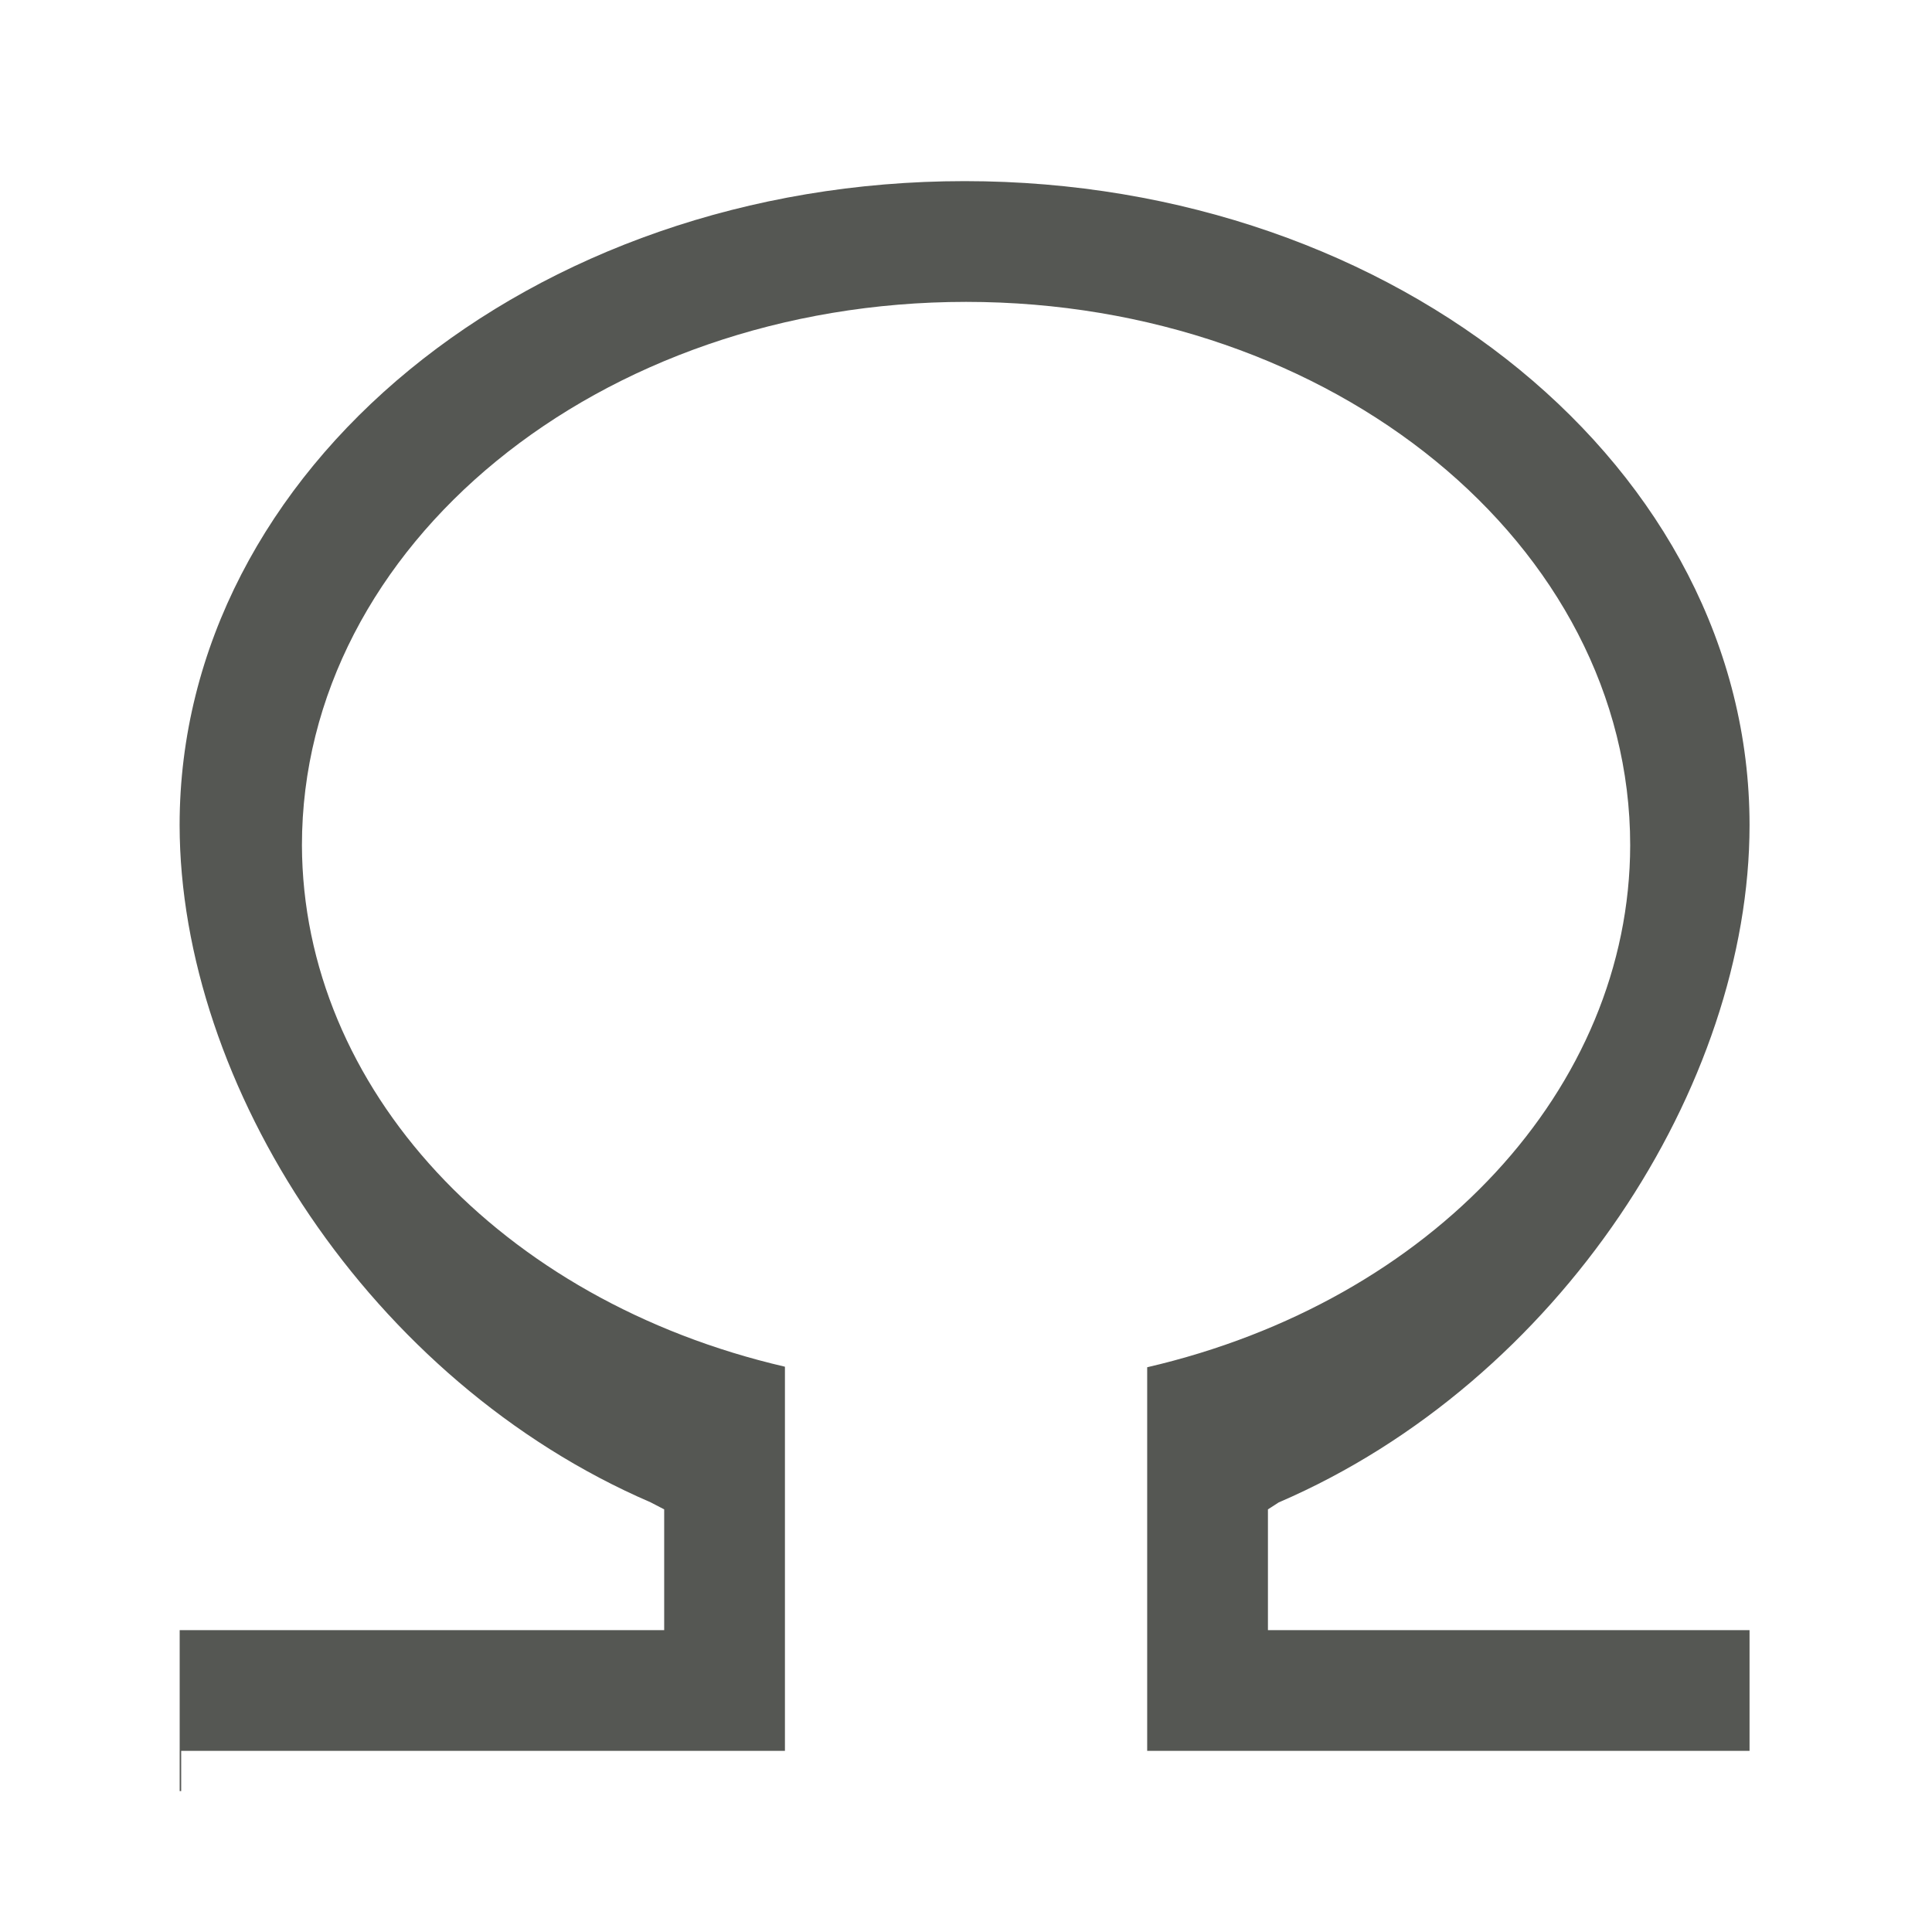
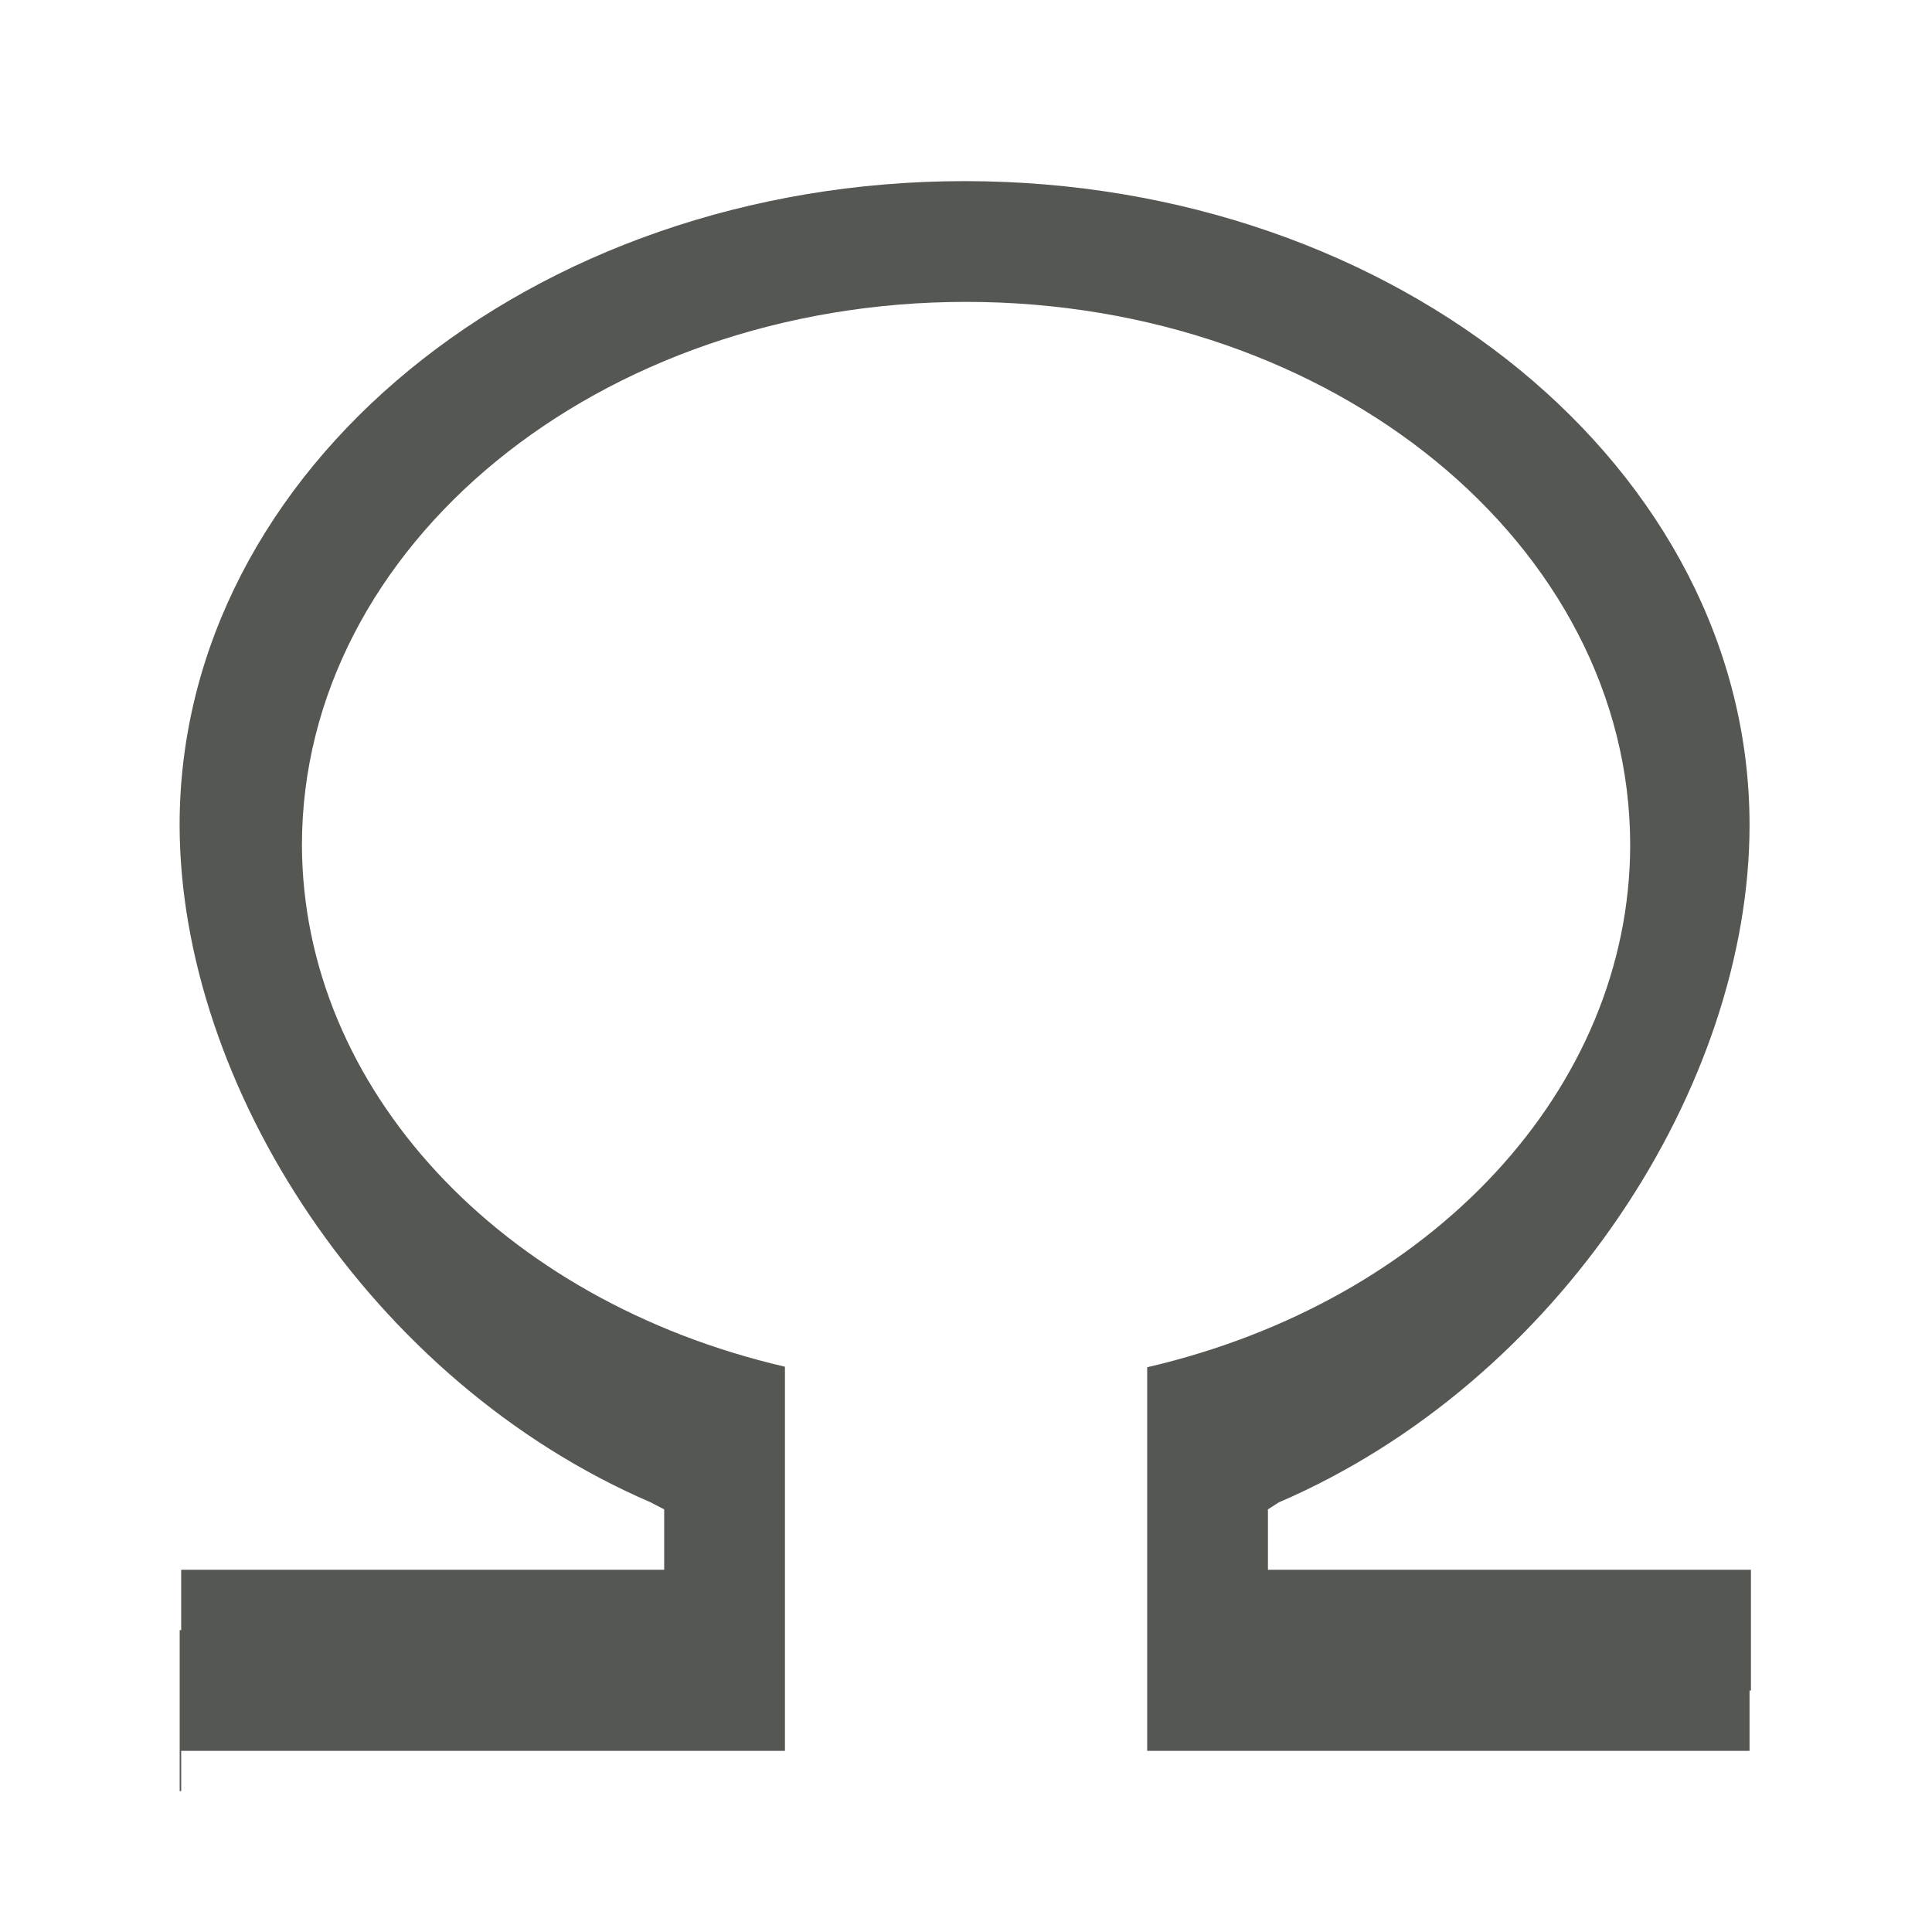
<svg xmlns="http://www.w3.org/2000/svg" height="32" viewBox="0 0 32 32" width="32">
-   <path d="m15.977 3c-7.18 0-13.002 4.775-13.002 10.666.005 4.302 3.149 9.212 7.801 11.217l.225.117v2h-8.025v2.666h.025v-.666h10v-1.5-4.863c-4.724-1.096-7.988-4.62-8-8.637 0-4.971 4.925-9 11-9 6.075 0 11 4.029 11 9-.007 4.021-3.272 7.55-8 8.646v2.354 2.5 1.5h9.977v-2h-7.977v-2l.178-.115c4.656-2.004 7.799-6.913 7.799-11.219 0-5.891-5.82-10.666-13-10.666z" fill="#555753" stroke-width="1.317" />
+   <path d="m15.977 3c-7.18 0-13.002 4.775-13.002 10.666.005 4.302 3.149 9.212 7.801 11.217l.225.117v1h-8v1h-.025v2.666h.025v-.666h10v-1.5-4.863c-4.724-1.096-7.988-4.62-8-8.637 0-4.971 4.925-9 11-9 6.075 0 11 4.029 11 9-.007 4.021-3.272 7.55-8 8.646v2.354 2.5 1.5h9.977v-1h.023v-2h-8v-1l.178-.115c4.656-2.004 7.799-6.913 7.799-11.219 0-5.891-5.82-10.666-13-10.666z" fill="#555753" />
</svg>
